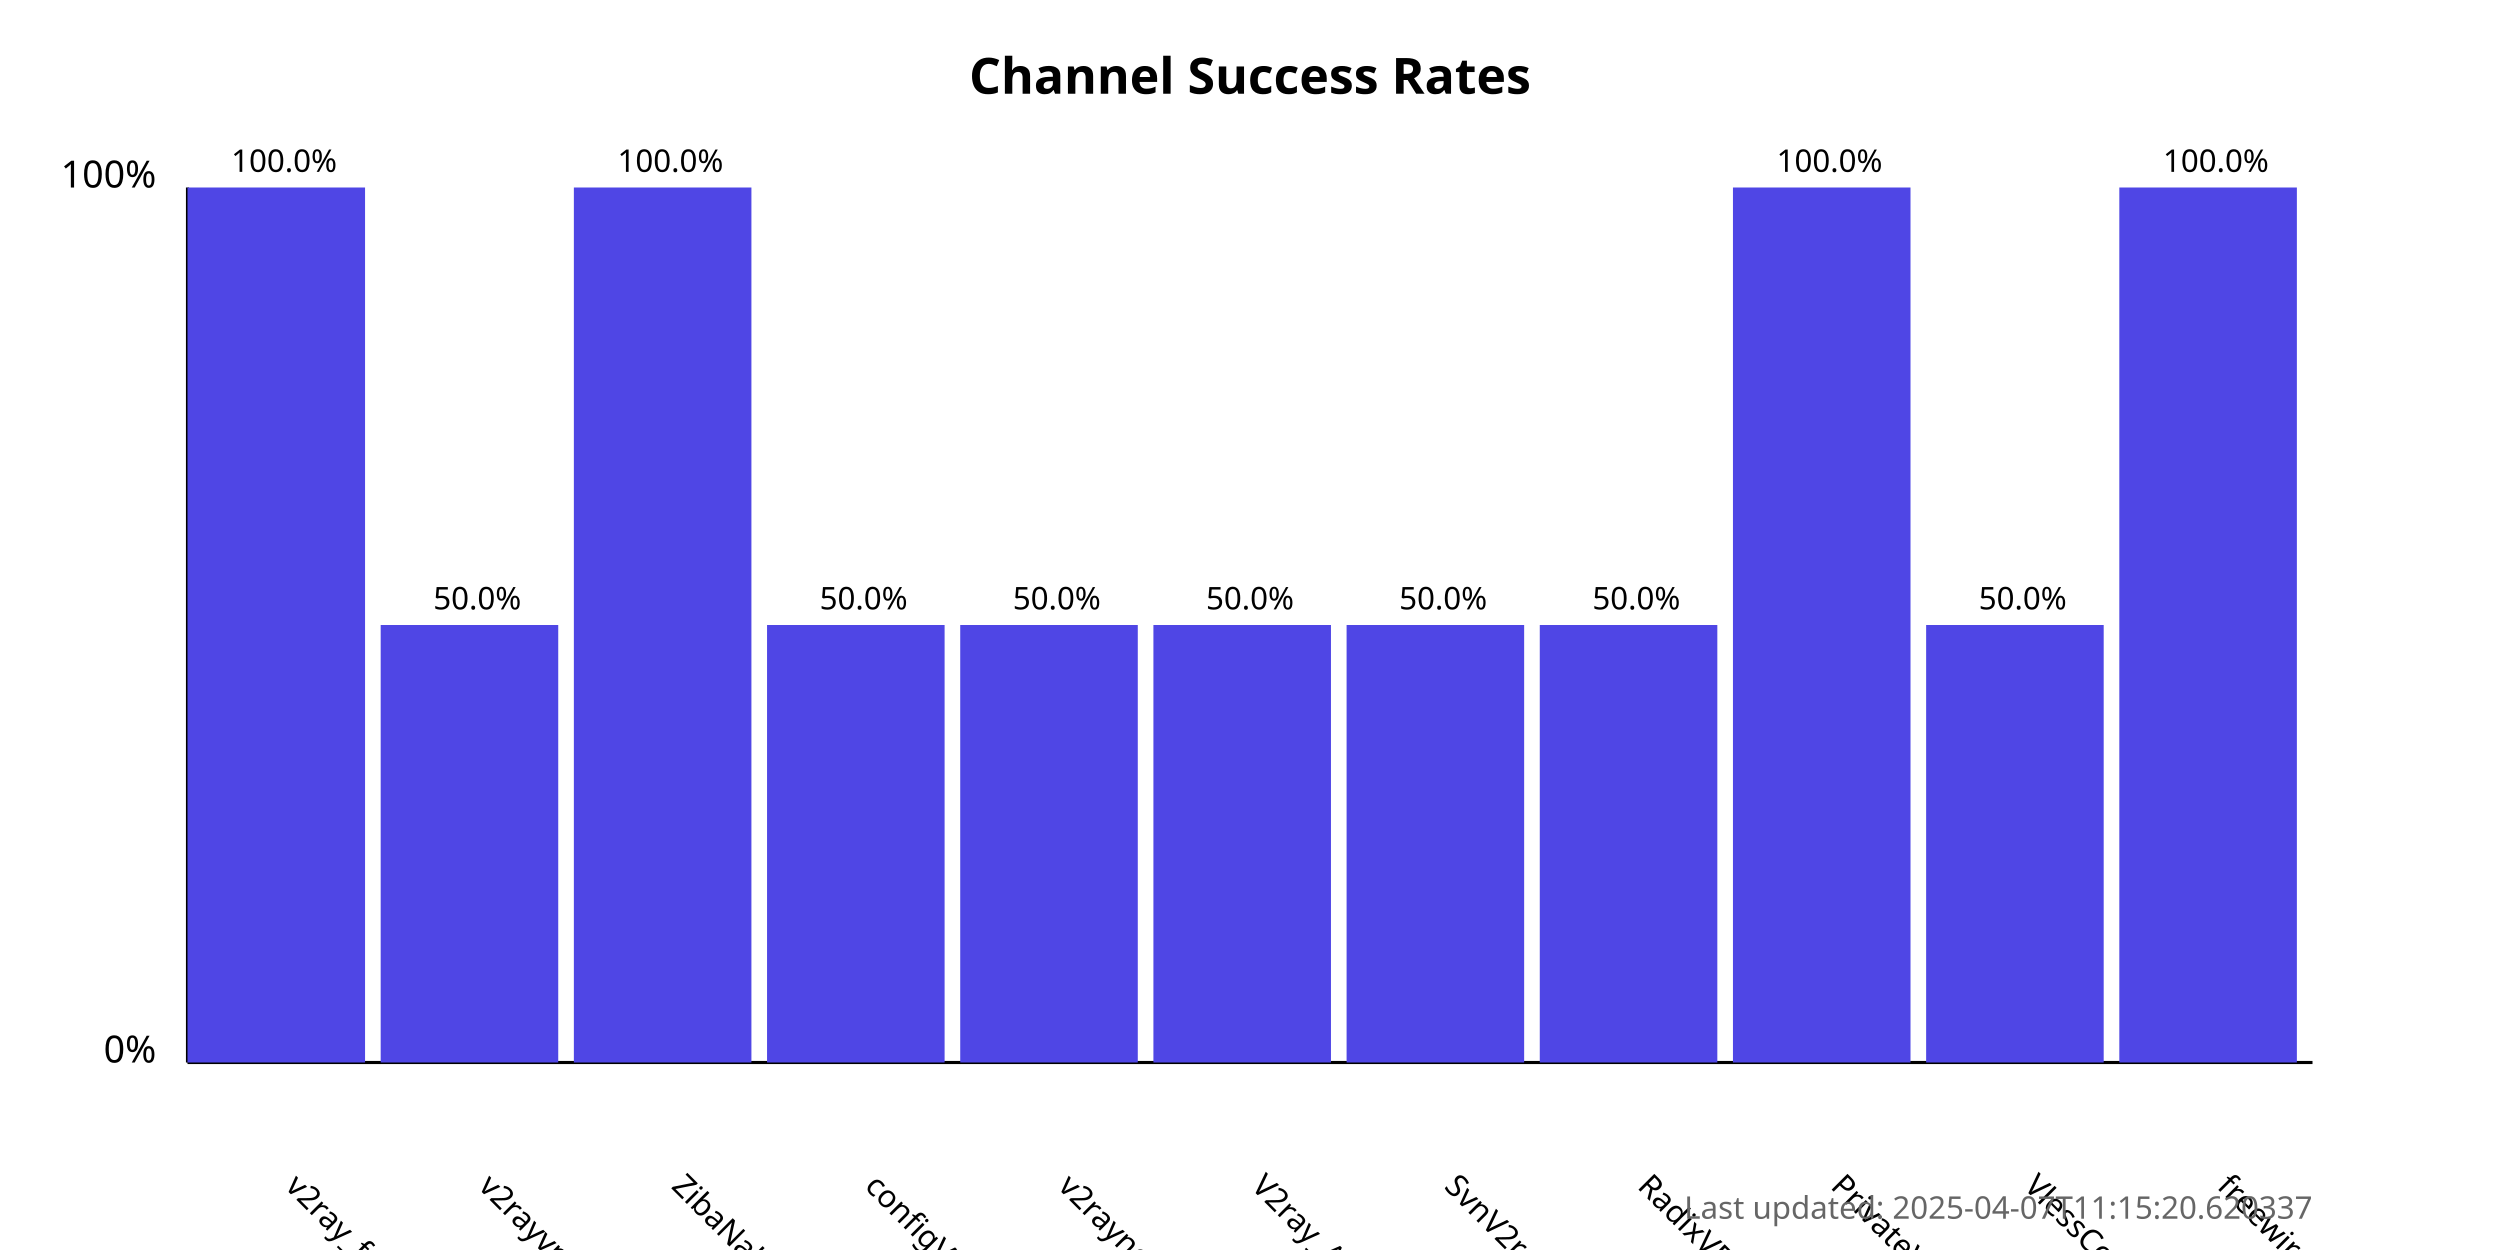
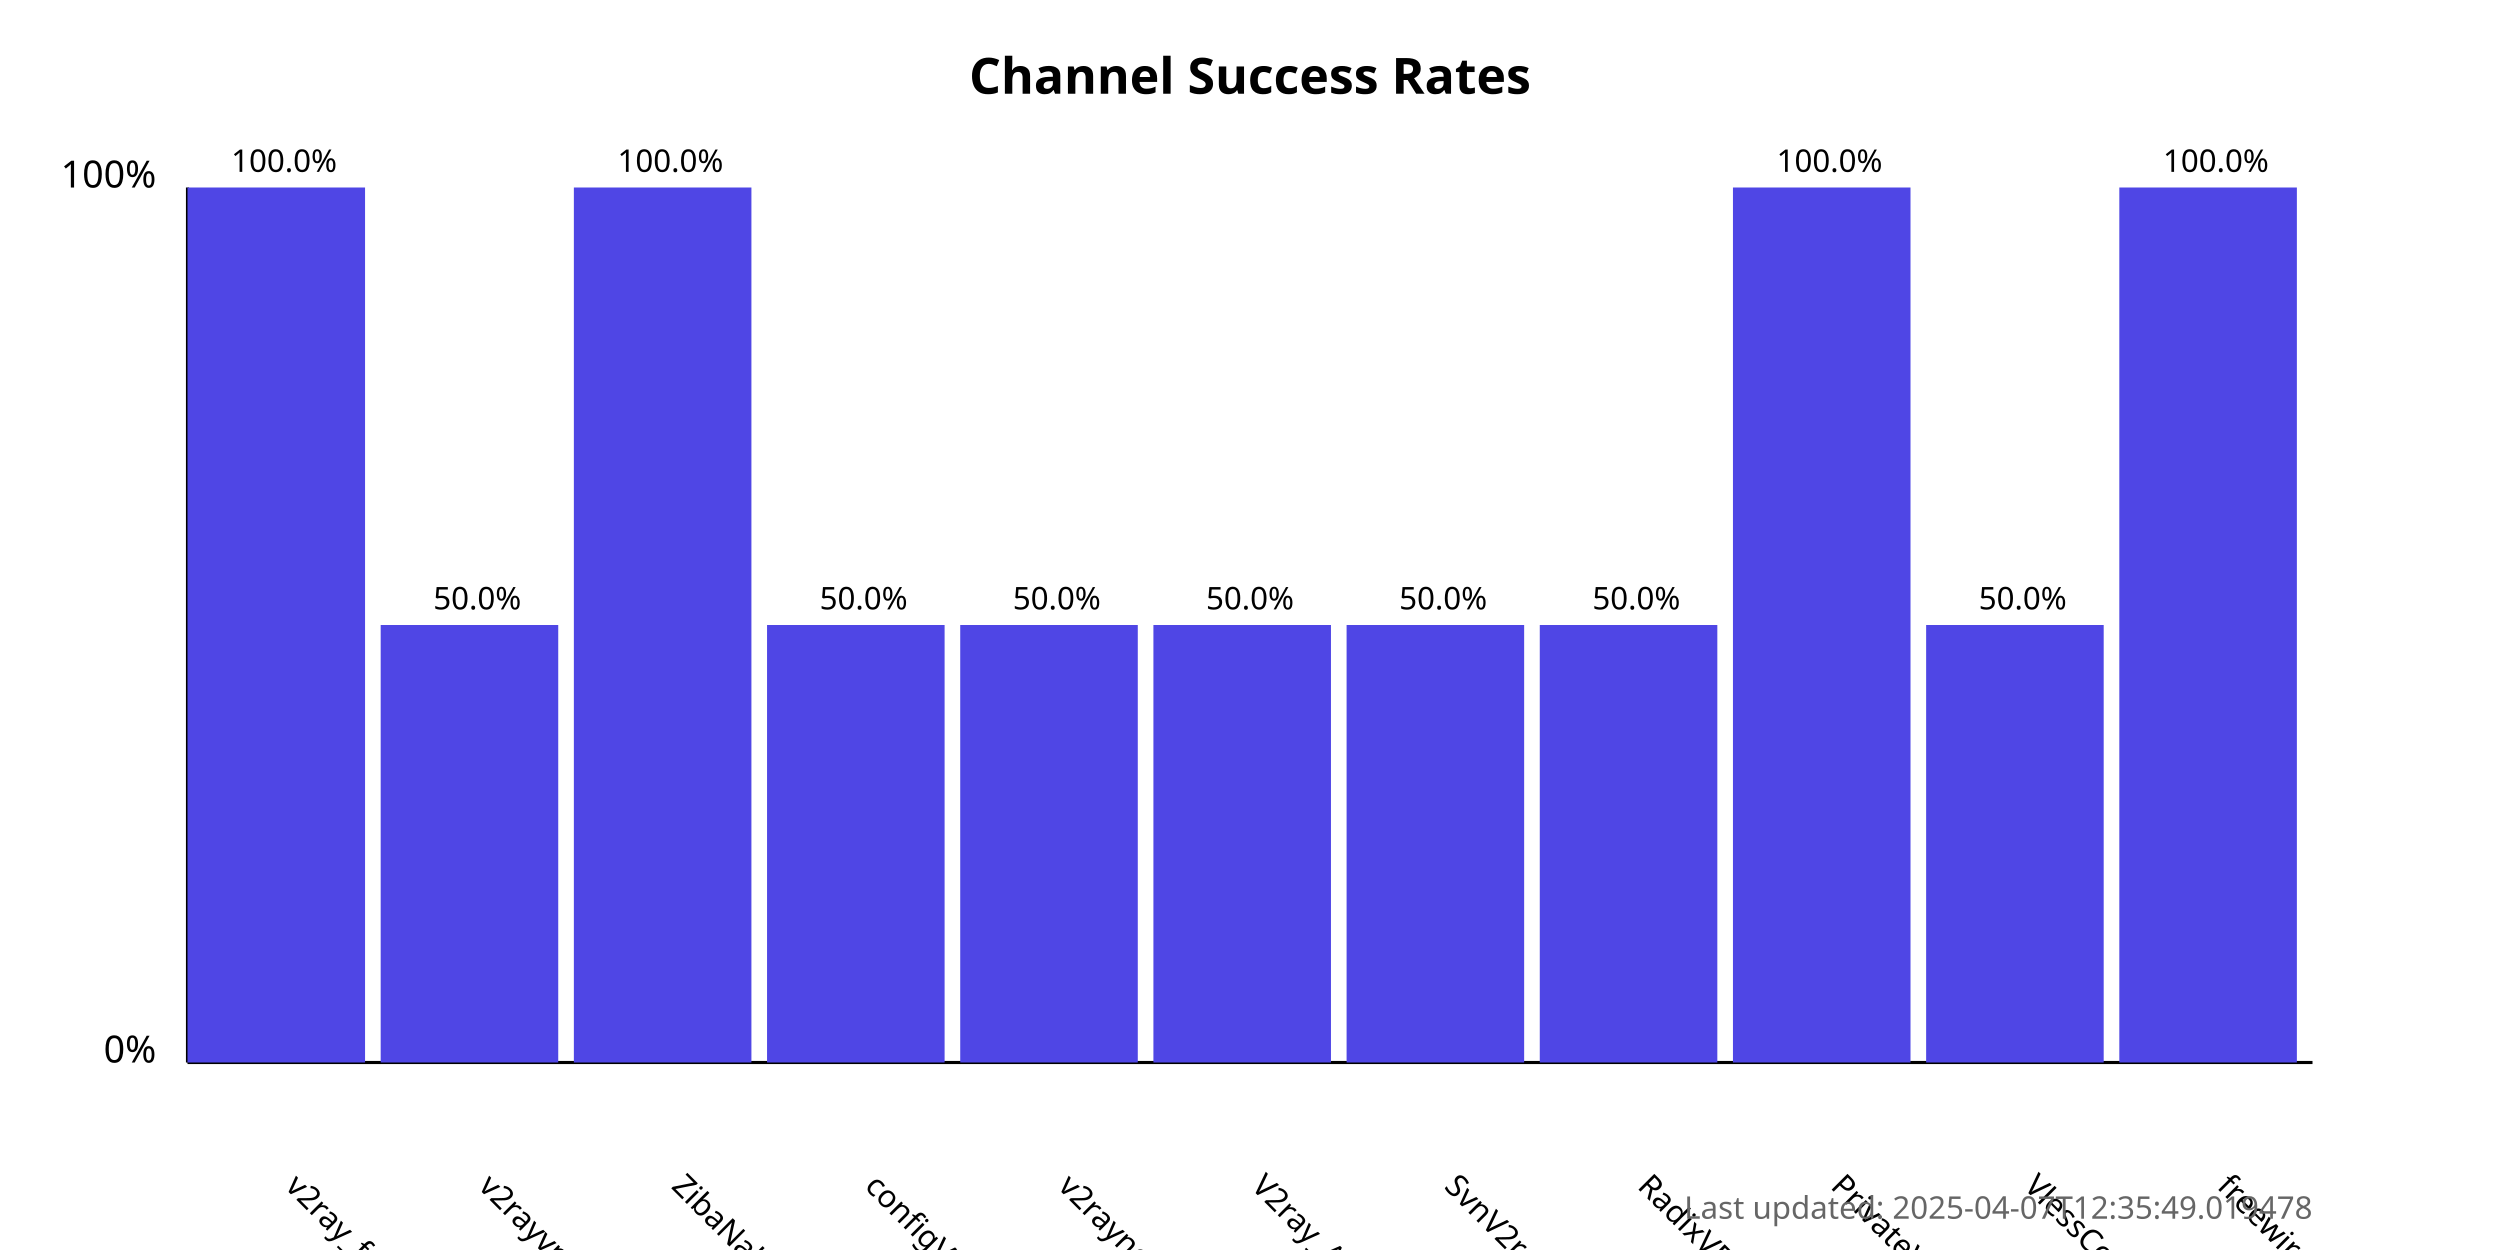
<svg xmlns="http://www.w3.org/2000/svg" width="800" height="400">
  <style>
            .chart-title { font: bold 16px sans-serif; }
            .axis-label { font: 12px sans-serif; }
            .tick-label { font: 10px sans-serif; }
            .bar { fill: #4f46e5; }
            .bar:hover { fill: #6366f1; }
            .timestamp { font: 10px sans-serif; fill: #666; }
        </style>
  <text x="400.0" y="30" text-anchor="middle" class="chart-title">
            Channel Success Rates
        </text>
  <line x1="60" y1="340" x2="60" y2="60" stroke="black" stroke-width="1" />
  <line x1="60" y1="340" x2="740" y2="340" stroke="black" stroke-width="1" />
  <text x="50" y="340" text-anchor="end" class="axis-label">0%</text>
  <text x="50" y="60" text-anchor="end" class="axis-label">100%</text>
  <g>
    <rect x="60" y="60.0" width="56.818" height="280.0" class="bar" />
    <text x="90.909" y="380" transform="rotate(45, 90.90909, 380)" text-anchor="start" class="tick-label">
                v2ray_free_conf
            </text>
    <text x="90.909" y="55.0" text-anchor="middle" class="tick-label">
                100.0%
            </text>
  </g>
  <g>
    <rect x="121.818" y="200.0" width="56.818" height="140.0" class="bar" />
    <text x="152.727" y="380" transform="rotate(45, 152.7273, 380)" text-anchor="start" class="tick-label">
                v2rayvpno
            </text>
    <text x="152.727" y="195.0" text-anchor="middle" class="tick-label">
                50.0%
            </text>
  </g>
  <g>
    <rect x="183.636" y="60.0" width="56.818" height="280.0" class="bar" />
    <text x="214.545" y="380" transform="rotate(45, 214.5455, 380)" text-anchor="start" class="tick-label">
                ZibaNabz
            </text>
    <text x="214.545" y="55.0" text-anchor="middle" class="tick-label">
                100.0%
            </text>
  </g>
  <g>
    <rect x="245.455" y="200.0" width="56.818" height="140.0" class="bar" />
    <text x="276.364" y="380" transform="rotate(45, 276.3636, 380)" text-anchor="start" class="tick-label">
                configV2rayForFree
            </text>
    <text x="276.364" y="195.0" text-anchor="middle" class="tick-label">
                50.0%
            </text>
  </g>
  <g>
    <rect x="307.273" y="200.0" width="56.818" height="140.0" class="bar" />
    <text x="338.182" y="380" transform="rotate(45, 338.1818, 380)" text-anchor="start" class="tick-label">
                v2rayngvpn
            </text>
    <text x="338.182" y="195.0" text-anchor="middle" class="tick-label">
                50.0%
            </text>
  </g>
  <g>
    <rect x="369.091" y="200.0" width="56.818" height="140.0" class="bar" />
    <text x="400.0" y="380" transform="rotate(45, 400.0, 380)" text-anchor="start" class="tick-label">
                V2ray_Alpha
            </text>
    <text x="400.0" y="195.0" text-anchor="middle" class="tick-label">
                50.0%
            </text>
  </g>
  <g>
    <rect x="430.909" y="200.0" width="56.818" height="140.0" class="bar" />
    <text x="461.818" y="380" transform="rotate(45, 461.8182, 380)" text-anchor="start" class="tick-label">
                SvnV2ray
            </text>
    <text x="461.818" y="195.0" text-anchor="middle" class="tick-label">
                50.0%
            </text>
  </g>
  <g>
    <rect x="492.727" y="200.0" width="56.818" height="140.0" class="bar" />
    <text x="523.636" y="380" transform="rotate(45, 523.6364, 380)" text-anchor="start" class="tick-label">
                RadixVPN
            </text>
    <text x="523.636" y="195.0" text-anchor="middle" class="tick-label">
                50.0%
            </text>
  </g>
  <g>
    <rect x="554.545" y="60.0" width="56.818" height="280.0" class="bar" />
    <text x="585.455" y="380" transform="rotate(45, 585.4545, 380)" text-anchor="start" class="tick-label">
                PrivateVPNs
            </text>
    <text x="585.455" y="55.0" text-anchor="middle" class="tick-label">
                100.0%
            </text>
  </g>
  <g>
    <rect x="616.364" y="200.0" width="56.818" height="140.0" class="bar" />
    <text x="647.273" y="380" transform="rotate(45, 647.2727, 380)" text-anchor="start" class="tick-label">
                VlessConfig
            </text>
    <text x="647.273" y="195.0" text-anchor="middle" class="tick-label">
                50.0%
            </text>
  </g>
  <g>
    <rect x="678.182" y="60.0" width="56.818" height="280.0" class="bar" />
    <text x="709.091" y="380" transform="rotate(45, 709.0909, 380)" text-anchor="start" class="tick-label">
                freewireguard
            </text>
    <text x="709.091" y="55.0" text-anchor="middle" class="tick-label">
                100.0%
            </text>
  </g>
  <text x="740" y="390" text-anchor="end" class="timestamp">
-             Last updated: 2025-04-07T11:15:20.620337
+             Last updated: 2025-04-07T12:35:49.019478
        </text>
</svg>
